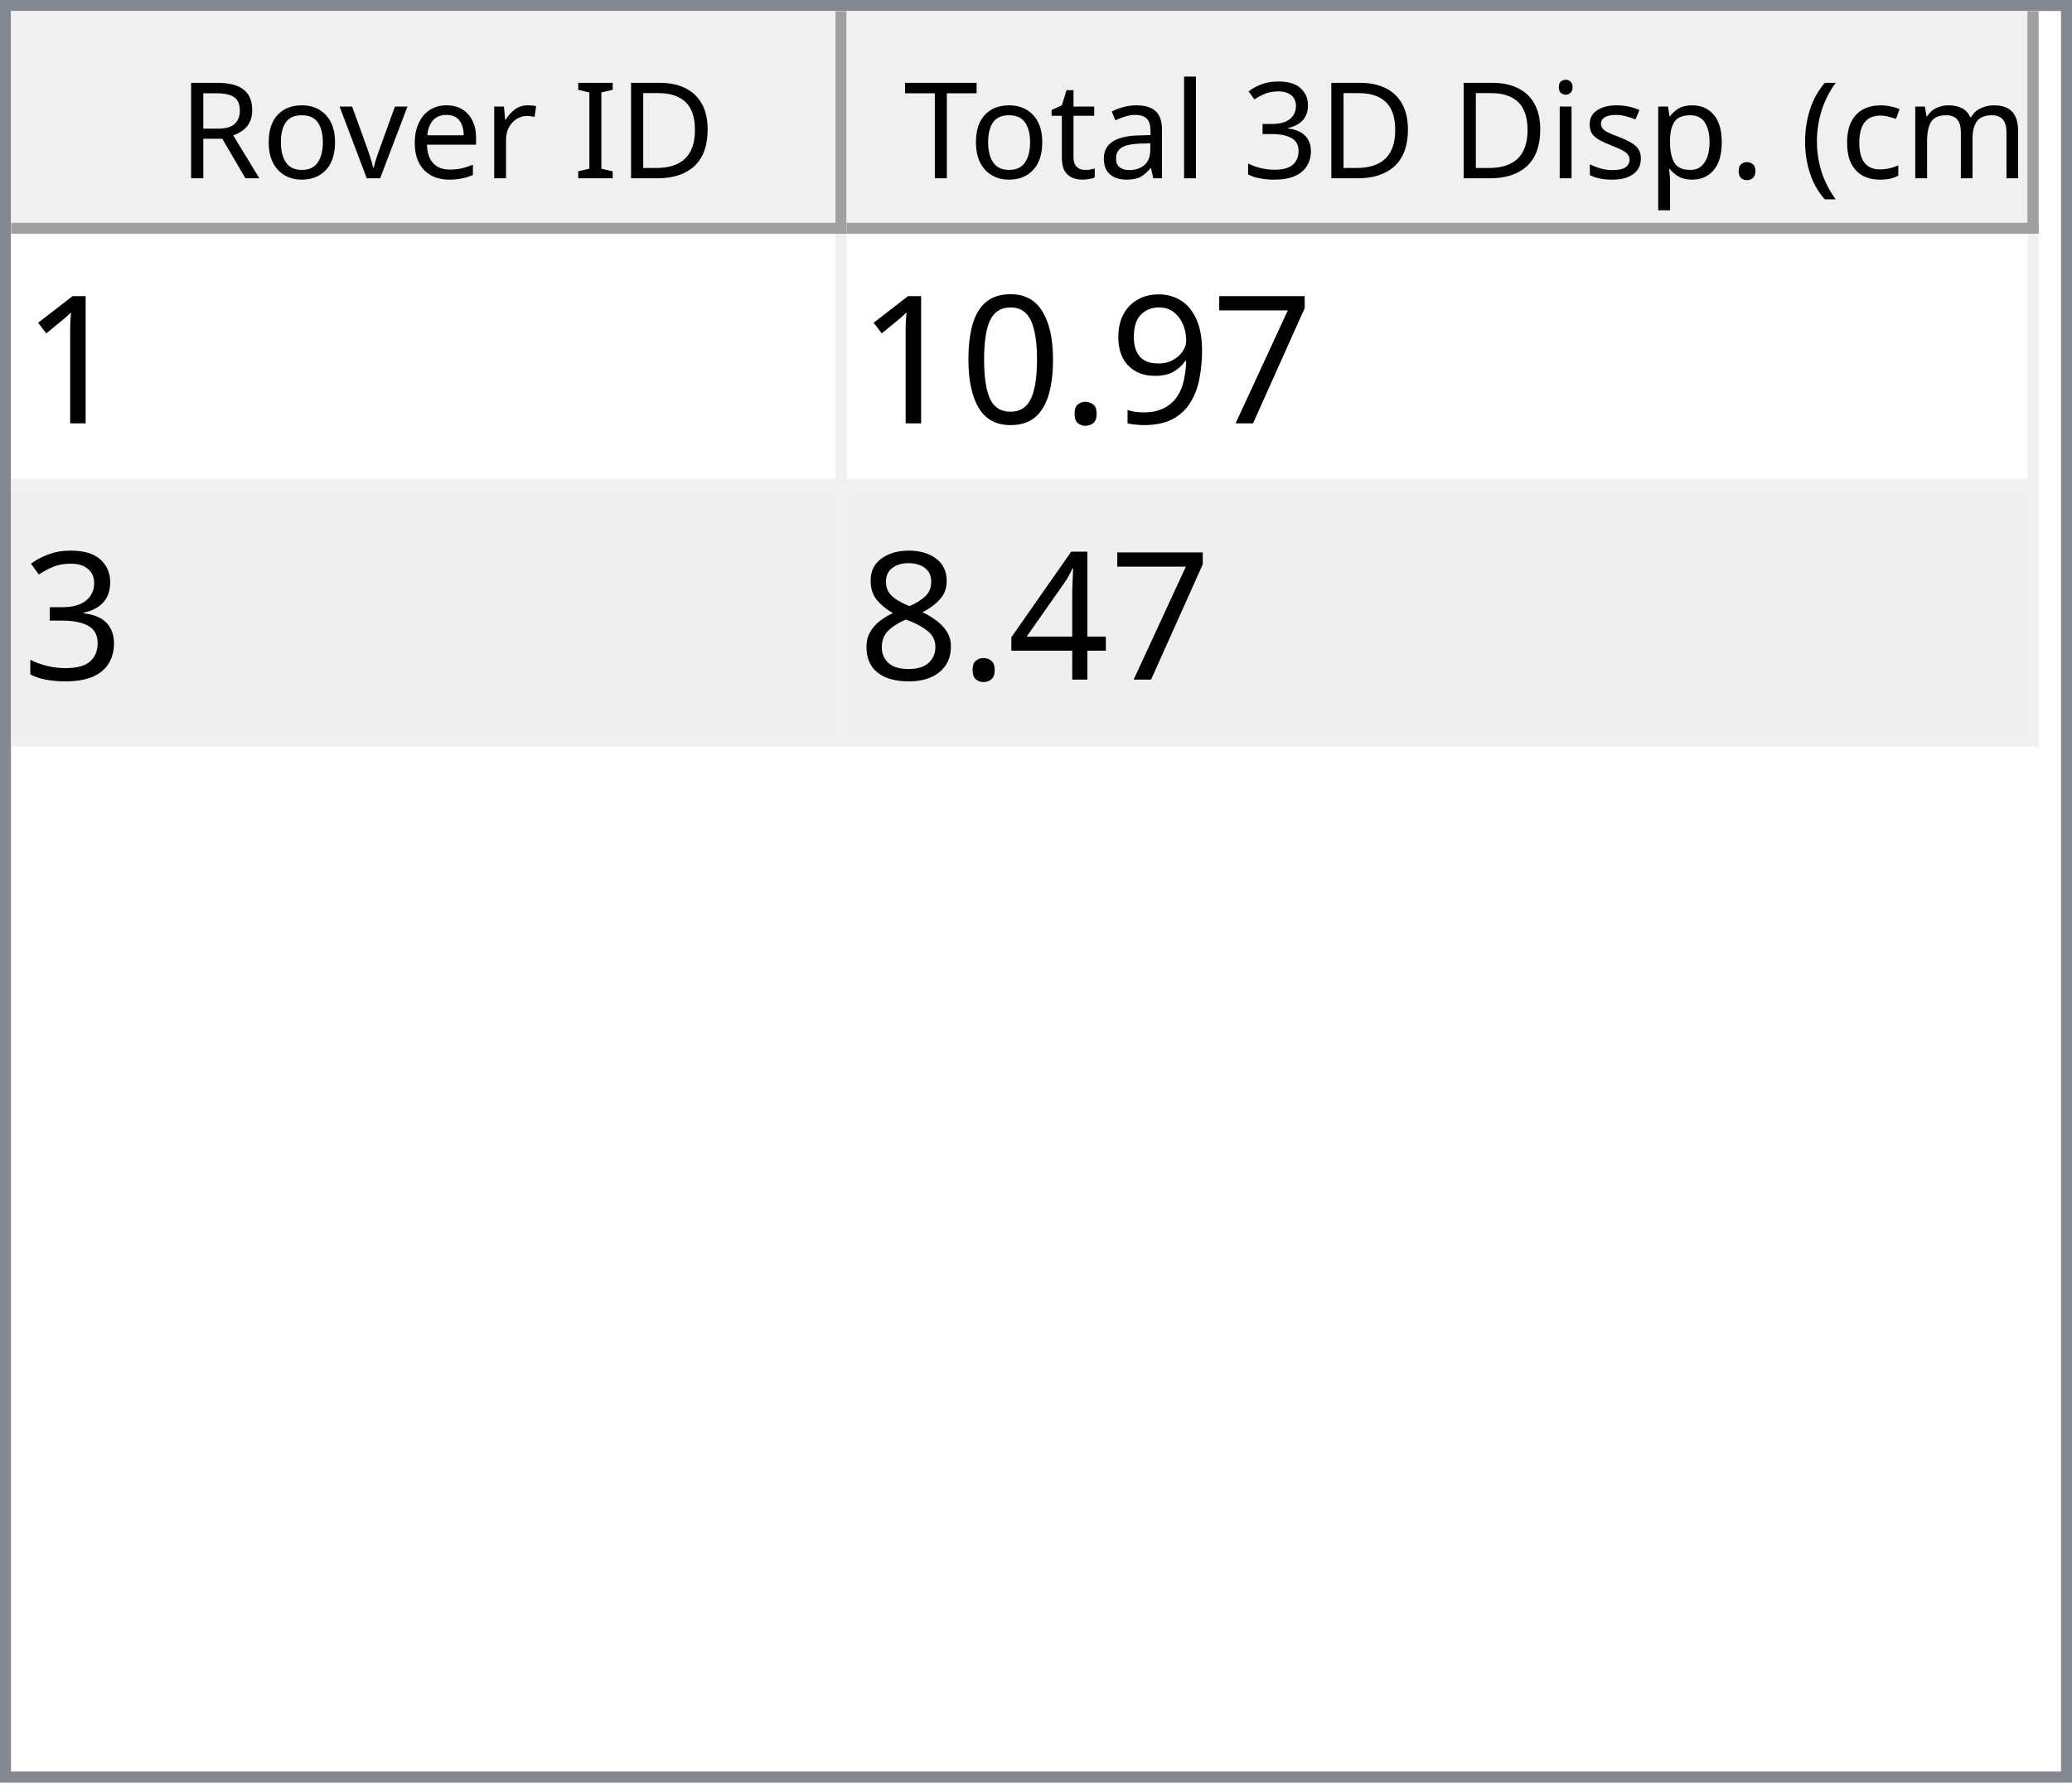
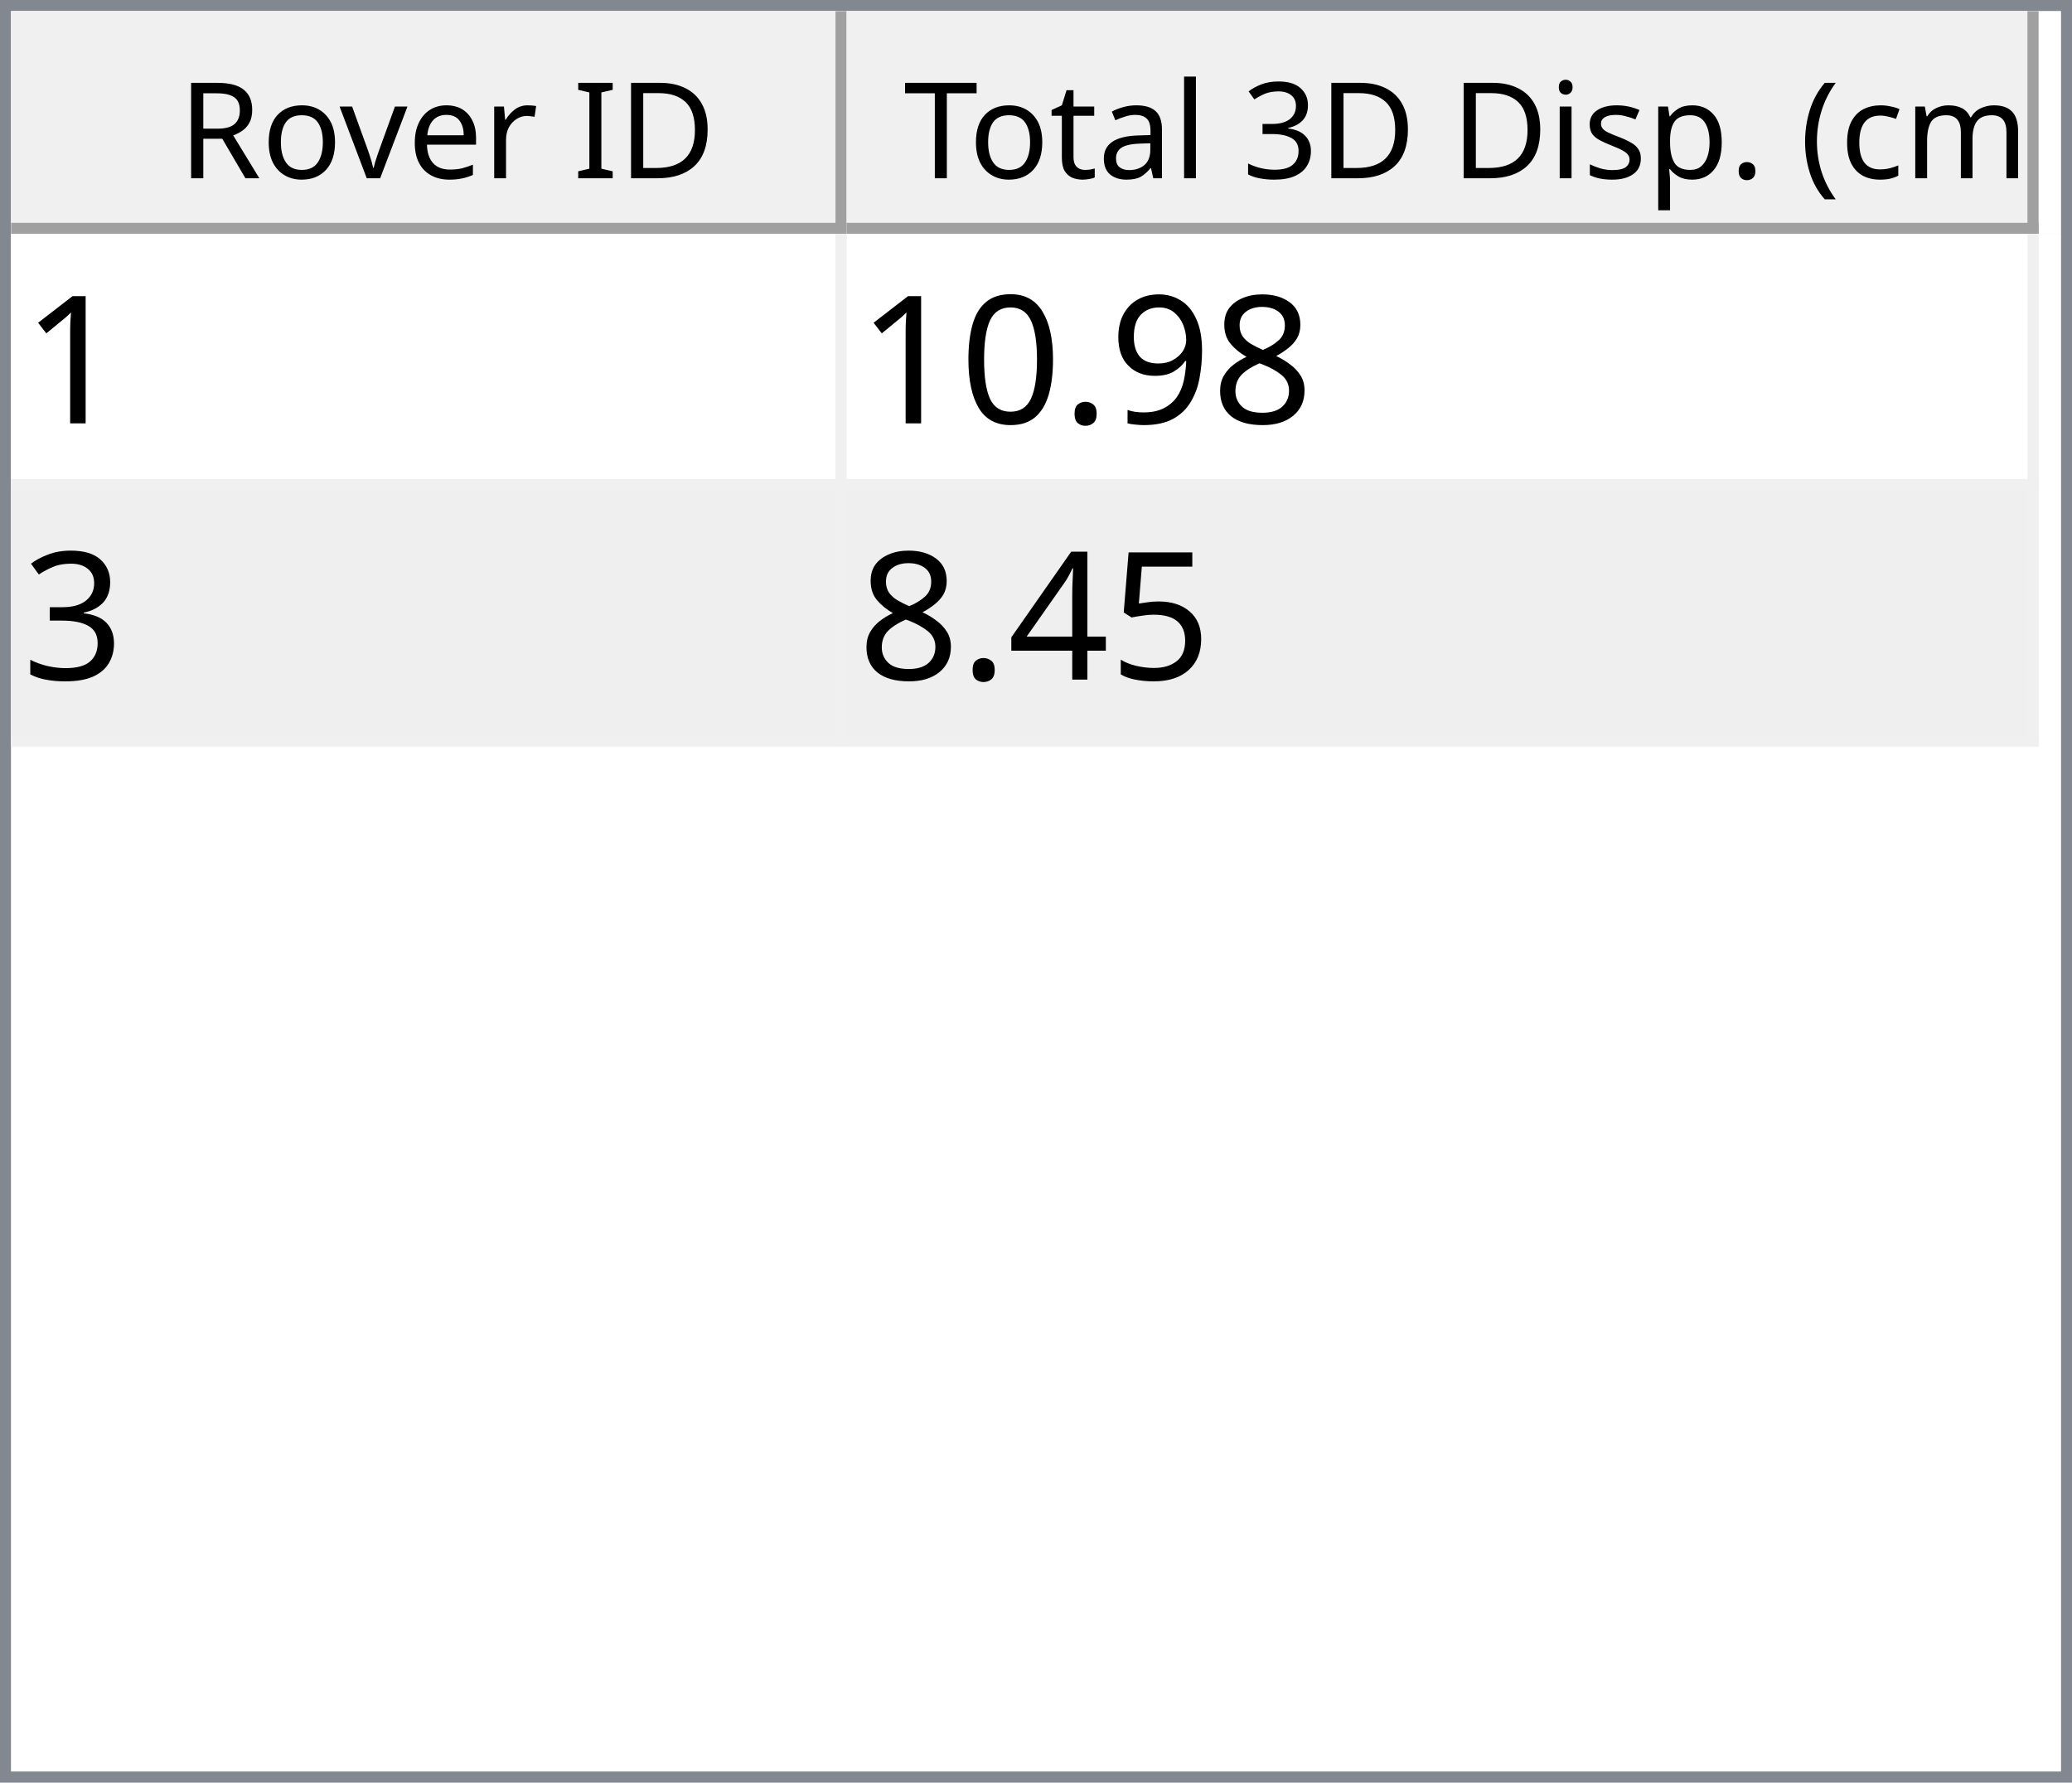
<svg xmlns="http://www.w3.org/2000/svg" style="fill-opacity:1; color-rendering:auto; color-interpolation:auto; text-rendering:auto; stroke:black; stroke-linecap:square; stroke-miterlimit:10; shape-rendering:auto; stroke-opacity:1; fill:black; stroke-dasharray:none; font-weight:normal; stroke-width:1; font-family:'Dialog'; font-style:normal; stroke-linejoin:miter; font-size:12px; stroke-dashoffset:0; image-rendering:auto;" width="186" height="160">
  <defs id="genericDefs" />
  <g>
    <defs id="defs1">
      <clipPath clipPathUnits="userSpaceOnUse" id="clipPath1">
        <path d="M0 0 L186 0 L186 160 L0 160 L0 0 Z" />
      </clipPath>
      <clipPath clipPathUnits="userSpaceOnUse" id="clipPath2">
        <path d="M0 0 L0 160 L186 160 L186 0 Z" />
      </clipPath>
      <clipPath clipPathUnits="userSpaceOnUse" id="clipPath3">
        <path d="M0 0 L0 20 L184 20 L184 0 Z" />
      </clipPath>
      <clipPath clipPathUnits="userSpaceOnUse" id="clipPath4">
        <path d="M0 0 L0 20 L75 20 L75 0 Z" />
      </clipPath>
      <clipPath clipPathUnits="userSpaceOnUse" id="clipPath5">
        <path d="M1 1 L1 19 L74 19 L74 1 Z" />
      </clipPath>
      <clipPath clipPathUnits="userSpaceOnUse" id="clipPath6">
        <path d="M0 0 L0 18 L73 18 L73 0 Z" />
      </clipPath>
      <clipPath clipPathUnits="userSpaceOnUse" id="clipPath7">
        <path d="M-0.5 -0.5 L-0.5 19.5 L74.5 19.5 L74.5 -0.5 Z" />
      </clipPath>
      <clipPath clipPathUnits="userSpaceOnUse" id="clipPath8">
        <path d="M0 0 L0 20 L107 20 L107 0 Z" />
      </clipPath>
      <clipPath clipPathUnits="userSpaceOnUse" id="clipPath9">
        <path d="M1 1 L1 19 L106 19 L106 1 Z" />
      </clipPath>
      <clipPath clipPathUnits="userSpaceOnUse" id="clipPath10">
        <path d="M0 0 L0 18 L105 18 L105 0 Z" />
      </clipPath>
      <clipPath clipPathUnits="userSpaceOnUse" id="clipPath11">
        <path d="M-0.5 -0.5 L-0.5 19.5 L106.5 19.5 L106.5 -0.5 Z" />
      </clipPath>
      <clipPath clipPathUnits="userSpaceOnUse" id="clipPath12">
        <path d="M0 0 L0 138 L184 138 L184 0 Z" />
      </clipPath>
      <clipPath clipPathUnits="userSpaceOnUse" id="clipPath13">
        <path d="M0 0 L0 46 L182 46 L182 0 Z" />
      </clipPath>
      <clipPath clipPathUnits="userSpaceOnUse" id="clipPath14">
        <path d="M-0.5 -0.5 L-0.5 45.5 L181.5 45.5 L181.5 -0.5 Z" />
      </clipPath>
      <clipPath clipPathUnits="userSpaceOnUse" id="clipPath15">
        <path d="M0 0 L0 22 L74 22 L74 0 Z" />
      </clipPath>
      <clipPath clipPathUnits="userSpaceOnUse" id="clipPath16">
        <path d="M0 0 L0 22 L106 22 L106 0 Z" />
      </clipPath>
      <font horiz-adv-x="64.551" id="font1">
        <font-face ascent="107.91" descent="25.098" units-per-em="100" style="font-style:normal; font-family:Segoe UI; font-weight:normal;" />
        <missing-glyph horiz-adv-x="64.551" d="M8.109 0 L8.109 68.266 L56.453 68.266 L56.453 0 L8.109 0 ZM15.328 7.234 L49.219 7.234 L49.219 61.031 L15.328 61.031 L15.328 7.234 Z" />
        <glyph unicode="D" horiz-adv-x="70.117" d="M9.188 0 L9.188 70.016 L28.516 70.016 Q65.531 70.016 65.531 35.891 Q65.531 19.672 55.25 9.836 Q44.969 0 27.734 0 L9.188 0 ZM17.391 62.594 L17.391 7.422 L27.828 7.422 Q41.609 7.422 49.273 14.797 Q56.938 22.172 56.938 35.688 Q56.938 62.594 28.328 62.594 L17.391 62.594 Z" />
        <glyph unicode="I" horiz-adv-x="26.611" d="M17.391 0 L9.188 0 L9.188 70.016 L17.391 70.016 L17.391 0 Z" />
        <glyph unicode=" " horiz-adv-x="27.393" d="" />
        <glyph unicode="r" horiz-adv-x="34.766" d="M34.188 41.891 Q32.078 43.5 28.125 43.5 Q23 43.5 19.555 38.672 Q16.109 33.844 16.109 25.484 L16.109 0 L8.109 0 L8.109 50 L16.109 50 L16.109 39.703 L16.312 39.703 Q18.016 44.969 21.531 47.922 Q25.047 50.875 29.391 50.875 Q32.516 50.875 34.188 50.203 L34.188 41.891 Z" />
        <glyph unicode="e" horiz-adv-x="52.295" d="M48.297 23 L12.984 23 Q13.188 14.656 17.484 10.109 Q21.781 5.562 29.297 5.562 Q37.75 5.562 44.828 11.141 L44.828 3.609 Q38.234 -1.172 27.391 -1.172 Q16.797 -1.172 10.742 5.641 Q4.688 12.453 4.688 24.812 Q4.688 36.469 11.305 43.82 Q17.922 51.172 27.734 51.172 Q37.547 51.172 42.922 44.828 Q48.297 38.484 48.297 27.203 L48.297 23 ZM40.094 29.781 Q40.047 36.719 36.75 40.578 Q33.453 44.438 27.594 44.438 Q21.922 44.438 17.969 40.383 Q14.016 36.328 13.094 29.781 L40.094 29.781 Z" />
        <glyph unicode="v" horiz-adv-x="47.9" d="M47.406 50 L27.484 0 L19.625 0 L0.688 50 L9.469 50 L22.172 13.672 Q23.578 9.672 23.922 6.688 L24.125 6.688 Q24.609 10.453 25.688 13.484 L38.969 50 L47.406 50 Z" />
        <glyph unicode="o" horiz-adv-x="58.594" d="M29 -1.172 Q17.922 -1.172 11.305 5.836 Q4.688 12.844 4.688 24.422 Q4.688 37.016 11.57 44.094 Q18.453 51.172 30.172 51.172 Q41.359 51.172 47.633 44.289 Q53.906 37.406 53.906 25.203 Q53.906 13.234 47.141 6.031 Q40.375 -1.172 29 -1.172 ZM29.594 44.438 Q21.875 44.438 17.383 39.188 Q12.891 33.938 12.891 24.703 Q12.891 15.828 17.43 10.695 Q21.969 5.562 29.594 5.562 Q37.359 5.562 41.531 10.594 Q45.703 15.625 45.703 24.906 Q45.703 34.281 41.531 39.359 Q37.359 44.438 29.594 44.438 Z" />
        <glyph unicode="R" horiz-adv-x="59.814" d="M59.375 0 L49.609 0 L37.891 19.625 Q36.281 22.359 34.766 24.289 Q33.25 26.219 31.664 27.438 Q30.078 28.656 28.25 29.219 Q26.422 29.781 24.125 29.781 L17.391 29.781 L17.391 0 L9.188 0 L9.188 70.016 L30.078 70.016 Q34.672 70.016 38.555 68.867 Q42.438 67.719 45.289 65.375 Q48.141 63.031 49.758 59.547 Q51.375 56.062 51.375 51.375 Q51.375 47.703 50.273 44.656 Q49.172 41.609 47.148 39.211 Q45.125 36.812 42.266 35.133 Q39.406 33.453 35.844 32.516 L35.844 32.328 Q37.594 31.547 38.891 30.547 Q40.188 29.547 41.359 28.18 Q42.531 26.812 43.68 25.078 Q44.828 23.344 46.234 21.047 L59.375 0 ZM17.391 62.594 L17.391 37.203 L28.516 37.203 Q31.594 37.203 34.203 38.133 Q36.812 39.062 38.719 40.797 Q40.625 42.531 41.703 45.047 Q42.781 47.562 42.781 50.688 Q42.781 56.297 39.141 59.445 Q35.5 62.594 28.609 62.594 L17.391 62.594 Z" />
        <glyph unicode=")" horiz-adv-x="30.176" d="M8.297 -15.922 L1.172 -15.922 Q16.406 2.344 16.406 26.812 Q16.406 51.469 1.078 70.016 L8.297 70.016 Q23.531 52.156 23.531 26.703 Q23.531 1.375 8.297 -15.922 Z" />
        <glyph unicode="m" horiz-adv-x="86.133" d="M79.109 0 L71.094 0 L71.094 28.719 Q71.094 37.016 68.531 40.727 Q65.969 44.438 59.906 44.438 Q54.781 44.438 51.195 39.75 Q47.609 35.062 47.609 28.516 L47.609 0 L39.594 0 L39.594 29.688 Q39.594 44.438 28.219 44.438 Q22.953 44.438 19.531 40.016 Q16.109 35.594 16.109 28.516 L16.109 0 L8.109 0 L8.109 50 L16.109 50 L16.109 42.094 L16.312 42.094 Q21.625 51.172 31.844 51.172 Q36.969 51.172 40.773 48.312 Q44.578 45.453 46 40.828 Q51.562 51.172 62.594 51.172 Q79.109 51.172 79.109 30.812 L79.109 0 Z" />
        <glyph unicode="c" horiz-adv-x="46.191" d="M42.188 2.297 Q36.422 -1.172 28.516 -1.172 Q17.828 -1.172 11.258 5.789 Q4.688 12.75 4.688 23.828 Q4.688 36.188 11.766 43.68 Q18.844 51.172 30.672 51.172 Q37.25 51.172 42.281 48.734 L42.281 40.531 Q36.719 44.438 30.375 44.438 Q22.703 44.438 17.797 38.945 Q12.891 33.453 12.891 24.516 Q12.891 15.719 17.508 10.641 Q22.125 5.562 29.891 5.562 Q36.422 5.562 42.188 9.906 L42.188 2.297 Z" />
        <glyph unicode="(" horiz-adv-x="30.176" d="M29.109 -15.922 L21.969 -15.922 Q6.844 1.375 6.844 26.703 Q6.844 52.156 21.969 70.016 L29.203 70.016 Q13.875 51.469 13.875 26.812 Q13.875 2.344 29.109 -15.922 Z" />
        <glyph unicode="." horiz-adv-x="21.68" d="M10.891 -1.078 Q8.641 -1.078 7.055 0.539 Q5.469 2.156 5.469 4.391 Q5.469 6.641 7.055 8.273 Q8.641 9.906 10.891 9.906 Q13.188 9.906 14.797 8.273 Q16.406 6.641 16.406 4.391 Q16.406 2.156 14.797 0.539 Q13.188 -1.078 10.891 -1.078 Z" />
        <glyph unicode="p" horiz-adv-x="58.789" d="M16.312 7.234 L16.109 7.234 L16.109 -23 L8.109 -23 L8.109 50 L16.109 50 L16.109 41.219 L16.312 41.219 Q22.219 51.172 33.594 51.172 Q43.266 51.172 48.688 44.461 Q54.109 37.75 54.109 26.469 Q54.109 13.922 48 6.375 Q41.891 -1.172 31.297 -1.172 Q21.578 -1.172 16.312 7.234 ZM16.109 27.391 L16.109 20.406 Q16.109 14.203 20.141 9.883 Q24.172 5.562 30.375 5.562 Q37.641 5.562 41.773 11.133 Q45.906 16.703 45.906 26.609 Q45.906 34.969 42.047 39.703 Q38.188 44.438 31.594 44.438 Q24.609 44.438 20.359 39.578 Q16.109 34.719 16.109 27.391 Z" />
        <glyph unicode="s" horiz-adv-x="42.432" d="M5.078 1.812 L5.078 10.406 Q11.625 5.562 19.484 5.562 Q30.031 5.562 30.031 12.594 Q30.031 14.594 29.125 15.992 Q28.219 17.391 26.68 18.461 Q25.141 19.531 23.07 20.383 Q21 21.234 18.609 22.172 Q15.281 23.484 12.766 24.828 Q10.25 26.172 8.57 27.859 Q6.891 29.547 6.031 31.695 Q5.172 33.844 5.172 36.719 Q5.172 40.234 6.789 42.945 Q8.406 45.656 11.086 47.484 Q13.766 49.312 17.211 50.242 Q20.656 51.172 24.312 51.172 Q30.812 51.172 35.938 48.922 L35.938 40.828 Q30.422 44.438 23.25 44.438 Q21 44.438 19.195 43.922 Q17.391 43.406 16.094 42.477 Q14.797 41.547 14.086 40.258 Q13.375 38.969 13.375 37.406 Q13.375 35.453 14.086 34.133 Q14.797 32.812 16.164 31.789 Q17.531 30.766 19.484 29.938 Q21.438 29.109 23.922 28.125 Q27.25 26.859 29.883 25.516 Q32.516 24.172 34.375 22.484 Q36.234 20.797 37.234 18.602 Q38.234 16.406 38.234 13.375 Q38.234 9.672 36.602 6.938 Q34.969 4.203 32.234 2.398 Q29.5 0.594 25.93 -0.289 Q22.359 -1.172 18.453 -1.172 Q10.75 -1.172 5.078 1.812 Z" />
        <glyph unicode="i" horiz-adv-x="24.219" d="M12.203 62.703 Q10.062 62.703 8.547 64.164 Q7.031 65.625 7.031 67.875 Q7.031 70.125 8.547 71.609 Q10.062 73.094 12.203 73.094 Q14.406 73.094 15.945 71.609 Q17.484 70.125 17.484 67.875 Q17.484 65.719 15.945 64.211 Q14.406 62.703 12.203 62.703 ZM16.109 0 L8.109 0 L8.109 50 L16.109 50 L16.109 0 Z" />
        <glyph unicode="3" horiz-adv-x="53.906" d="M46.531 19.828 Q46.531 15.094 44.75 11.211 Q42.969 7.328 39.719 4.57 Q36.469 1.812 31.93 0.297 Q27.391 -1.219 21.922 -1.219 Q11.922 -1.219 6 2.594 L6 11.188 Q13.094 5.609 22.219 5.609 Q25.875 5.609 28.828 6.539 Q31.781 7.469 33.906 9.227 Q36.031 10.984 37.18 13.477 Q38.328 15.969 38.328 19.094 Q38.328 32.812 18.797 32.812 L12.984 32.812 L12.984 39.594 L18.5 39.594 Q35.797 39.594 35.797 52.484 Q35.797 64.406 22.609 64.406 Q15.188 64.406 8.688 59.422 L8.688 67.188 Q15.375 71.188 24.609 71.188 Q29 71.188 32.57 69.969 Q36.141 68.75 38.68 66.555 Q41.219 64.359 42.609 61.281 Q44 58.203 44 54.5 Q44 40.672 30.031 36.719 L30.031 36.531 Q33.594 36.141 36.625 34.797 Q39.656 33.453 41.852 31.305 Q44.047 29.156 45.289 26.25 Q46.531 23.344 46.531 19.828 Z" />
        <glyph unicode="l" horiz-adv-x="24.219" d="M16.109 0 L8.109 0 L8.109 74.031 L16.109 74.031 L16.109 0 Z" />
        <glyph unicode="a" horiz-adv-x="50.879" d="M43.891 0 L35.891 0 L35.891 7.812 L35.688 7.812 Q30.469 -1.172 20.312 -1.172 Q12.844 -1.172 8.617 2.781 Q4.391 6.734 4.391 13.281 Q4.391 27.297 20.906 29.594 L35.891 31.688 Q35.891 44.438 25.594 44.438 Q16.547 44.438 9.281 38.281 L9.281 46.484 Q16.656 51.172 26.266 51.172 Q43.891 51.172 43.891 32.516 L43.891 0 ZM35.891 25.297 L23.828 23.641 Q18.266 22.859 15.43 20.875 Q12.594 18.891 12.594 13.875 Q12.594 10.203 15.211 7.883 Q17.828 5.562 22.172 5.562 Q28.125 5.562 32.008 9.742 Q35.891 13.922 35.891 20.312 L35.891 25.297 Z" />
        <glyph unicode="t" horiz-adv-x="33.887" d="M31.297 0.484 Q28.469 -1.078 23.828 -1.078 Q10.688 -1.078 10.688 13.578 L10.688 43.172 L2.094 43.172 L2.094 50 L10.688 50 L10.688 62.203 L18.703 64.797 L18.703 50 L31.297 50 L31.297 43.172 L18.703 43.172 L18.703 14.984 Q18.703 9.969 20.414 7.82 Q22.125 5.672 26.078 5.672 Q29.109 5.672 31.297 7.328 L31.297 0.484 Z" />
        <glyph unicode="T" horiz-adv-x="52.393" d="M50.594 62.594 L30.375 62.594 L30.375 0 L22.172 0 L22.172 62.594 L2 62.594 L2 70.016 L50.594 70.016 L50.594 62.594 Z" />
      </font>
      <font horiz-adv-x="75.0" id="font2">
        <font-face ascent="100.537" descent="21.973" units-per-em="100" style="font-style:normal; font-family:sans-serif; font-weight:normal;" />
        <missing-glyph horiz-adv-x="75.0" d="M12.5 0 L12.5 62.5 L62.5 62.5 L62.5 0 L12.5 0 ZM14.062 1.562 L60.938 1.562 L60.938 60.938 L14.062 60.938 L14.062 1.562 Z" />
        <glyph unicode="1" horiz-adv-x="55.615" d="M37.25 0 L28.469 0 L28.469 56 Q25.297 52.984 20.141 49.953 Q14.984 46.922 10.891 45.406 L10.891 53.906 Q18.266 57.375 23.781 62.305 Q29.297 67.234 31.594 71.875 L37.25 71.875 L37.25 0 Z" />
-         <glyph unicode="7" horiz-adv-x="55.615" d="M4.734 62.203 L4.734 70.656 L51.078 70.656 L51.078 63.812 Q44.234 56.547 37.523 44.484 Q30.812 32.422 27.156 19.672 Q24.516 10.688 23.781 0 L14.75 0 Q14.891 8.453 18.062 20.414 Q21.234 32.375 27.172 43.484 Q33.109 54.594 39.797 62.203 L4.734 62.203 Z" />
+         <glyph unicode="8" horiz-adv-x="55.615" d="M17.672 38.812 Q12.203 40.828 9.57 44.539 Q6.938 48.25 6.938 53.422 Q6.938 61.234 12.555 66.555 Q18.172 71.875 27.484 71.875 Q36.859 71.875 42.578 66.43 Q48.297 60.984 48.297 53.172 Q48.297 48.188 45.68 44.508 Q43.062 40.828 37.75 38.812 Q44.344 36.672 47.781 31.883 Q51.219 27.094 51.219 20.453 Q51.219 11.281 44.727 5.031 Q38.234 -1.219 27.641 -1.219 Q17.047 -1.219 10.547 5.055 Q4.047 11.328 4.047 20.703 Q4.047 27.688 7.594 32.398 Q11.141 37.109 17.672 38.812 ZM15.922 53.719 Q15.922 48.641 19.195 45.414 Q22.469 42.188 27.688 42.188 Q32.766 42.188 36.016 45.383 Q39.266 48.578 39.266 53.219 Q39.266 58.062 35.914 61.359 Q32.562 64.656 27.594 64.656 Q22.562 64.656 19.242 61.43 Q15.922 58.203 15.922 53.719 ZM13.094 20.656 Q13.094 16.891 14.875 13.375 Q16.656 9.859 20.172 7.93 Q23.688 6 27.734 6 Q34.031 6 38.133 10.055 Q42.234 14.109 42.234 20.359 Q42.234 26.703 38.016 30.859 Q33.797 35.016 27.438 35.016 Q21.234 35.016 17.164 30.914 Q13.094 26.812 13.094 20.656 Z" />
        <glyph unicode="9" horiz-adv-x="55.615" d="M5.469 16.547 L13.922 17.328 Q14.984 11.375 18.016 8.688 Q21.047 6 25.781 6 Q29.828 6 32.883 7.859 Q35.938 9.719 37.891 12.82 Q39.844 15.922 41.164 21.195 Q42.484 26.469 42.484 31.938 Q42.484 32.516 42.438 33.688 Q39.797 29.5 35.234 26.883 Q30.672 24.266 25.344 24.266 Q16.453 24.266 10.305 30.711 Q4.156 37.156 4.156 47.703 Q4.156 58.594 10.578 65.234 Q17 71.875 26.656 71.875 Q33.641 71.875 39.43 68.117 Q45.219 64.359 48.219 57.398 Q51.219 50.438 51.219 37.25 Q51.219 23.531 48.242 15.406 Q45.266 7.281 39.383 3.031 Q33.5 -1.219 25.594 -1.219 Q17.188 -1.219 11.867 3.445 Q6.547 8.109 5.469 16.547 ZM41.453 48.141 Q41.453 55.719 37.43 60.156 Q33.406 64.594 27.734 64.594 Q21.875 64.594 17.531 59.812 Q13.188 55.031 13.188 47.406 Q13.188 40.578 17.312 36.305 Q21.438 32.031 27.484 32.031 Q33.594 32.031 37.523 36.305 Q41.453 40.578 41.453 48.141 Z" />
        <glyph unicode="." horiz-adv-x="27.783" d="M9.078 0 L9.078 10.016 L19.094 10.016 L19.094 0 L9.078 0 Z" />
        <glyph unicode="0" horiz-adv-x="55.615" d="M4.156 35.297 Q4.156 48 6.766 55.742 Q9.375 63.484 14.523 67.68 Q19.672 71.875 27.484 71.875 Q33.25 71.875 37.594 69.555 Q41.938 67.234 44.773 62.867 Q47.609 58.5 49.219 52.227 Q50.828 45.953 50.828 35.297 Q50.828 22.703 48.242 14.969 Q45.656 7.234 40.508 3.008 Q35.359 -1.219 27.484 -1.219 Q17.141 -1.219 11.234 6.203 Q4.156 15.141 4.156 35.297 ZM13.188 35.297 Q13.188 17.672 17.312 11.836 Q21.438 6 27.484 6 Q33.547 6 37.672 11.859 Q41.797 17.719 41.797 35.297 Q41.797 52.984 37.672 58.789 Q33.547 64.594 27.391 64.594 Q21.344 64.594 17.719 59.469 Q13.188 52.938 13.188 35.297 Z" />
        <glyph unicode="3" horiz-adv-x="55.615" d="M4.203 18.891 L12.984 20.062 Q14.5 12.594 18.141 9.297 Q21.781 6 27 6 Q33.203 6 37.477 10.297 Q41.75 14.594 41.75 20.953 Q41.75 27 37.797 30.93 Q33.844 34.859 27.734 34.859 Q25.25 34.859 21.531 33.891 L22.516 41.609 Q23.391 41.5 23.922 41.5 Q29.547 41.5 34.039 44.43 Q38.531 47.359 38.531 53.469 Q38.531 58.297 35.258 61.477 Q31.984 64.656 26.812 64.656 Q21.688 64.656 18.266 61.43 Q14.844 58.203 13.875 51.766 L5.078 53.328 Q6.688 62.156 12.398 67.016 Q18.109 71.875 26.609 71.875 Q32.469 71.875 37.398 69.359 Q42.328 66.844 44.945 62.5 Q47.562 58.156 47.562 53.266 Q47.562 48.641 45.07 44.828 Q42.578 41.016 37.703 38.766 Q44.047 37.312 47.562 32.695 Q51.078 28.078 51.078 21.141 Q51.078 11.766 44.242 5.25 Q37.406 -1.266 26.953 -1.266 Q17.531 -1.266 11.305 4.352 Q5.078 9.969 4.203 18.891 Z" />
+         <glyph unicode="5" horiz-adv-x="55.615" d="M4.156 18.75 L13.375 19.531 Q14.406 12.797 18.141 9.398 Q21.875 6 27.156 6 Q33.5 6 37.891 10.789 Q42.281 15.578 42.281 23.484 Q42.281 31 38.062 35.352 Q33.844 39.703 27 39.703 Q22.75 39.703 19.336 37.773 Q15.922 35.844 13.969 32.766 L5.719 33.844 L12.641 70.609 L48.25 70.609 L48.25 62.203 L19.672 62.203 L15.828 42.969 Q22.266 47.469 29.344 47.469 Q38.719 47.469 45.164 40.969 Q51.609 34.469 51.609 24.266 Q51.609 14.547 45.953 7.469 Q39.062 -1.219 27.156 -1.219 Q17.391 -1.219 11.211 4.25 Q5.031 9.719 4.156 18.75 Z" />
        <glyph unicode="4" horiz-adv-x="55.615" d="M32.328 0 L32.328 17.141 L1.266 17.141 L1.266 25.203 L33.938 71.578 L41.109 71.578 L41.109 25.203 L50.781 25.203 L50.781 17.141 L41.109 17.141 L41.109 0 L32.328 0 ZM32.328 25.203 L32.328 57.469 L9.906 25.203 L32.328 25.203 Z" />
-         <glyph unicode="8" horiz-adv-x="55.615" d="M17.672 38.812 Q12.203 40.828 9.57 44.539 Q6.938 48.25 6.938 53.422 Q6.938 61.234 12.555 66.555 Q18.172 71.875 27.484 71.875 Q36.859 71.875 42.578 66.43 Q48.297 60.984 48.297 53.172 Q48.297 48.188 45.68 44.508 Q43.062 40.828 37.75 38.812 Q44.344 36.672 47.781 31.883 Q51.219 27.094 51.219 20.453 Q51.219 11.281 44.727 5.031 Q38.234 -1.219 27.641 -1.219 Q17.047 -1.219 10.547 5.055 Q4.047 11.328 4.047 20.703 Q4.047 27.688 7.594 32.398 Q11.141 37.109 17.672 38.812 ZM15.922 53.719 Q15.922 48.641 19.195 45.414 Q22.469 42.188 27.688 42.188 Q32.766 42.188 36.016 45.383 Q39.266 48.578 39.266 53.219 Q39.266 58.062 35.914 61.359 Q32.562 64.656 27.594 64.656 Q22.562 64.656 19.242 61.43 Q15.922 58.203 15.922 53.719 ZM13.094 20.656 Q13.094 16.891 14.875 13.375 Q16.656 9.859 20.172 7.93 Q23.688 6 27.734 6 Q34.031 6 38.133 10.055 Q42.234 14.109 42.234 20.359 Q42.234 26.703 38.016 30.859 Q33.797 35.016 27.438 35.016 Q21.234 35.016 17.164 30.914 Q13.094 26.812 13.094 20.656 Z" />
      </font>
    </defs>
    <g style="fill:white; stroke:white;">
      <rect x="0" y="0" width="186" style="clip-path:url(#clipPath1); stroke:none;" height="160" />
    </g>
    <g style="fill:white; text-rendering:optimizeSpeed; color-rendering:optimizeSpeed; image-rendering:optimizeSpeed; shape-rendering:crispEdges; stroke:white; color-interpolation:sRGB;">
      <rect x="0" width="186" height="160" y="0" style="stroke:none;" />
      <path style="stroke:none;" d="M0 160 L186 160 L186 0 L0 0 Z" />
    </g>
    <g style="fill:rgb(240,240,240); font-family:'Segoe UI'; stroke:rgb(240,240,240);">
      <rect x="0" y="0" width="186" style="clip-path:url(#clipPath2); stroke:none;" height="160" />
    </g>
    <g style="fill:rgb(130,135,144); font-family:'Segoe UI'; stroke:rgb(130,135,144);">
      <path d="M0 0 L186 0 L186 160 L0 160 L0 0 ZM1 1 L185 1 L185 159 L1 159 L1 1 Z" style="fill-rule:evenodd; clip-path:url(#clipPath2); stroke:none;" />
    </g>
    <g style="fill:white; font-family:'Segoe UI'; stroke:white;" transform="translate(1,1)">
      <rect x="0" y="0" width="184" style="clip-path:url(#clipPath3); stroke:none;" height="20" />
    </g>
    <g style="fill:rgb(240,240,240); font-family:'Segoe UI'; stroke:rgb(240,240,240);" transform="translate(1,1)">
      <rect x="0" y="0" width="75" style="clip-path:url(#clipPath4); stroke:none;" height="20" />
    </g>
    <g style="font-family:'Segoe UI';" transform="translate(2,2)">
      <text x="14" xml:space="preserve" y="14" style="clip-path:url(#clipPath6); stroke:none;">Rover ID</text>
    </g>
    <g style="fill:rgb(160,160,160); font-family:'Segoe UI'; stroke:rgb(160,160,160); stroke-linejoin:bevel;" transform="translate(1.5,1.5)">
      <line x1="74" x2="74" y1="0" style="fill:none; clip-path:url(#clipPath7);" y2="19" />
    </g>
    <g style="fill:rgb(160,160,160); font-family:'Segoe UI'; stroke:rgb(160,160,160); stroke-linejoin:bevel;" transform="matrix(1,0,0,1,1,1) translate(0.5,0.5)">
      <line x1="0" x2="74" y1="19" style="fill:none; clip-path:url(#clipPath7);" y2="19" />
    </g>
    <g style="fill:rgb(240,240,240); font-family:'Segoe UI'; stroke:rgb(240,240,240);" transform="translate(76,1)">
      <rect x="0" y="0" width="107" style="clip-path:url(#clipPath8); stroke:none;" height="20" />
    </g>
    <g style="font-family:'Segoe UI';" transform="translate(77,2)">
      <text x="1" xml:space="preserve" y="14" style="clip-path:url(#clipPath10); stroke:none;"> Total 3D Disp. (cm)</text>
    </g>
    <g style="fill:rgb(160,160,160); font-family:'Segoe UI'; stroke:rgb(160,160,160); stroke-linejoin:bevel;" transform="translate(76.5,1.5)">
      <line x1="106" x2="106" y1="0" style="fill:none; clip-path:url(#clipPath11);" y2="19" />
    </g>
    <g style="fill:rgb(160,160,160); font-family:'Segoe UI'; stroke:rgb(160,160,160); stroke-linejoin:bevel;" transform="matrix(1,0,0,1,76,1) translate(0.5,0.5)">
      <line x1="0" x2="106" y1="19" style="fill:none; clip-path:url(#clipPath11);" y2="19" />
    </g>
    <g style="fill:white; font-family:'Segoe UI'; stroke:white;" transform="translate(1,21)">
      <rect x="0" y="0" width="184" style="clip-path:url(#clipPath12); stroke:none;" height="138" />
    </g>
    <g style="fill:rgb(240,240,240); font-size:16px; font-family:sans-serif; stroke:rgb(240,240,240);" transform="translate(1,21)">
      <rect x="0" y="0" width="182" style="clip-path:url(#clipPath13); stroke:none;" height="46" />
      <line transform="translate(0.5,0.5)" x1="0" x2="181" y1="22" style="clip-path:url(#clipPath14); fill:none; stroke-linejoin:bevel;" y2="22" />
    </g>
    <g transform="matrix(1,0,0,1,1,21) translate(0.5,0.5)" style="fill:rgb(240,240,240); font-size:16px; font-family:sans-serif; stroke:rgb(240,240,240); stroke-linejoin:bevel;">
      <line x1="0" x2="181" y1="45" style="fill:none; clip-path:url(#clipPath14);" y2="45" />
    </g>
    <g transform="matrix(1,0,0,1,1,21) translate(0.5,0.5)" style="fill:rgb(240,240,240); font-size:16px; font-family:sans-serif; stroke:rgb(240,240,240); stroke-linejoin:bevel;">
      <line x1="74" x2="74" y1="0" style="fill:none; clip-path:url(#clipPath14);" y2="45" />
    </g>
    <g transform="matrix(1,0,0,1,1,21) translate(0.5,0.5)" style="fill:rgb(240,240,240); font-size:16px; font-family:sans-serif; stroke:rgb(240,240,240); stroke-linejoin:bevel;">
      <line x1="181" x2="181" y1="0" style="fill:none; clip-path:url(#clipPath14);" y2="45" />
    </g>
    <g style="fill:white; font-size:16px; font-family:sans-serif; stroke:white;" transform="matrix(1,0,0,1,1,21)">
      <rect x="0" y="0" width="74" style="clip-path:url(#clipPath15); stroke:none;" height="22" />
      <text x="1" y="17" style="fill:black; clip-path:url(#clipPath15); stroke:none;" xml:space="preserve">1</text>
    </g>
    <g style="fill:white; font-size:16px; font-family:sans-serif; stroke:white;" transform="matrix(1,0,0,1,1,21) translate(75,0)">
      <rect x="0" y="0" width="106" style="clip-path:url(#clipPath16); stroke:none;" height="22" />
-       <text x="1" y="17" style="fill:black; clip-path:url(#clipPath16); stroke:none;" xml:space="preserve">10.97</text>
+       <text x="1" y="17" style="fill:black; clip-path:url(#clipPath16); stroke:none;" xml:space="preserve">10.98</text>
    </g>
    <g style="fill:rgb(239,239,239); font-size:16px; font-family:sans-serif; stroke:rgb(239,239,239);" transform="matrix(1,0,0,1,1,21) translate(0,23)">
      <rect x="0" y="0" width="74" style="clip-path:url(#clipPath15); stroke:none;" height="22" />
      <text x="1" y="17" style="fill:black; clip-path:url(#clipPath15); stroke:none;" xml:space="preserve">3</text>
    </g>
    <g style="fill:rgb(239,239,239); font-size:16px; font-family:sans-serif; stroke:rgb(239,239,239);" transform="matrix(1,0,0,1,1,21) translate(75,23)">
      <rect x="0" y="0" width="106" style="clip-path:url(#clipPath16); stroke:none;" height="22" />
-       <text x="1" y="17" style="fill:black; clip-path:url(#clipPath16); stroke:none;" xml:space="preserve">8.47</text>
+       <text x="1" y="17" style="fill:black; clip-path:url(#clipPath16); stroke:none;" xml:space="preserve">8.45</text>
    </g>
  </g>
</svg>
